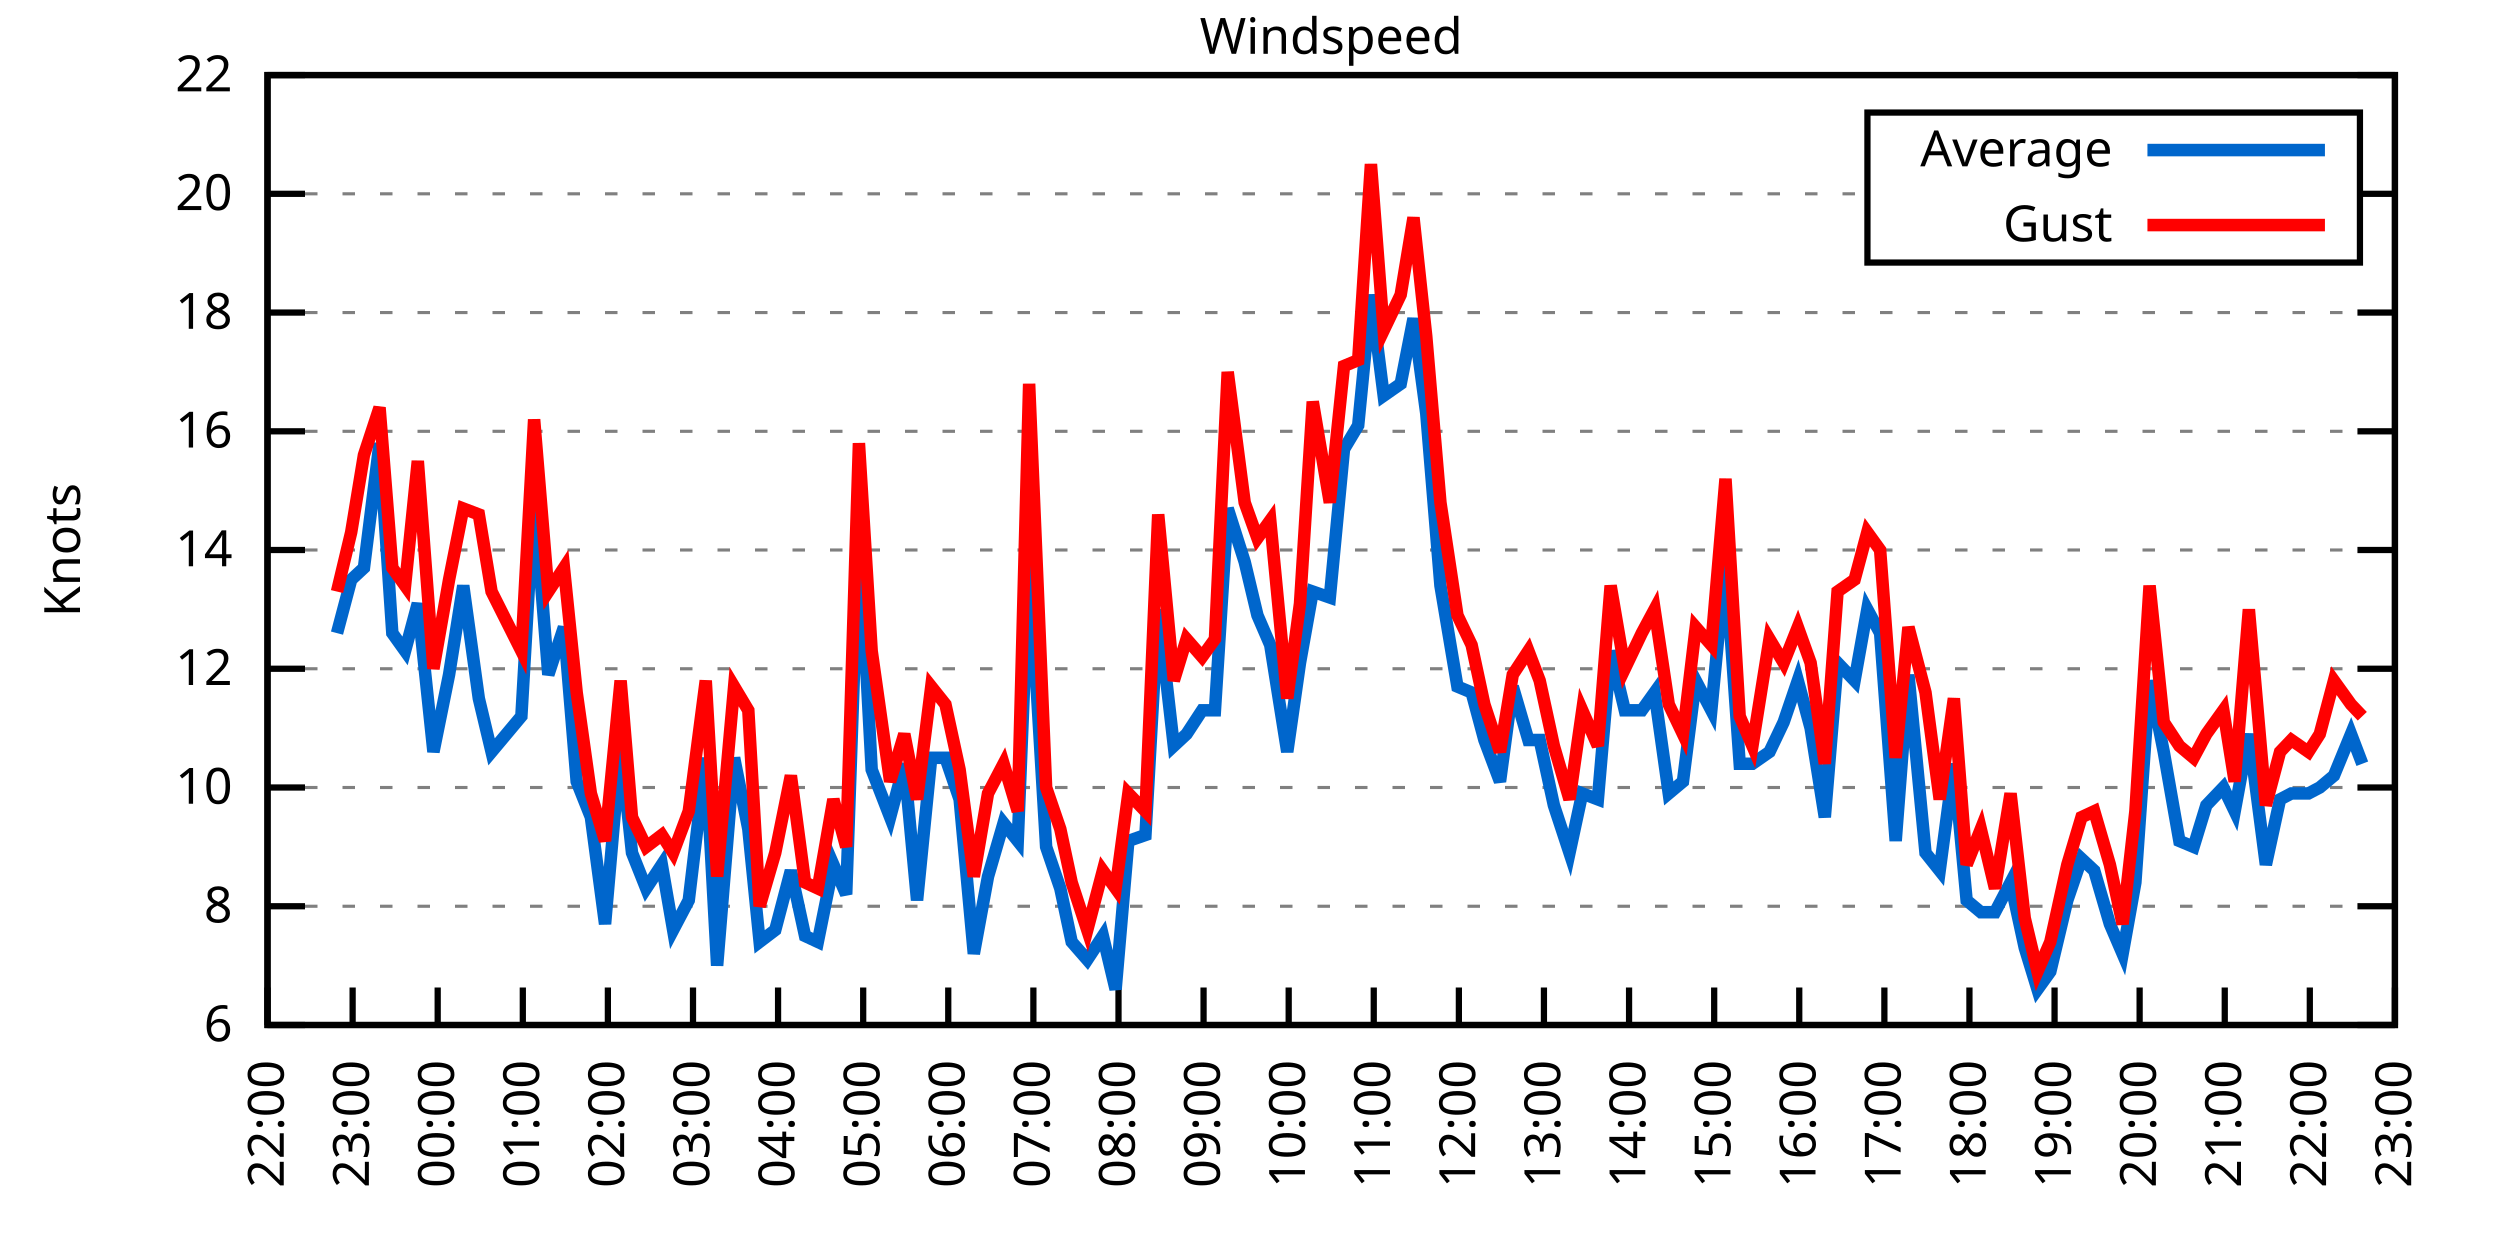
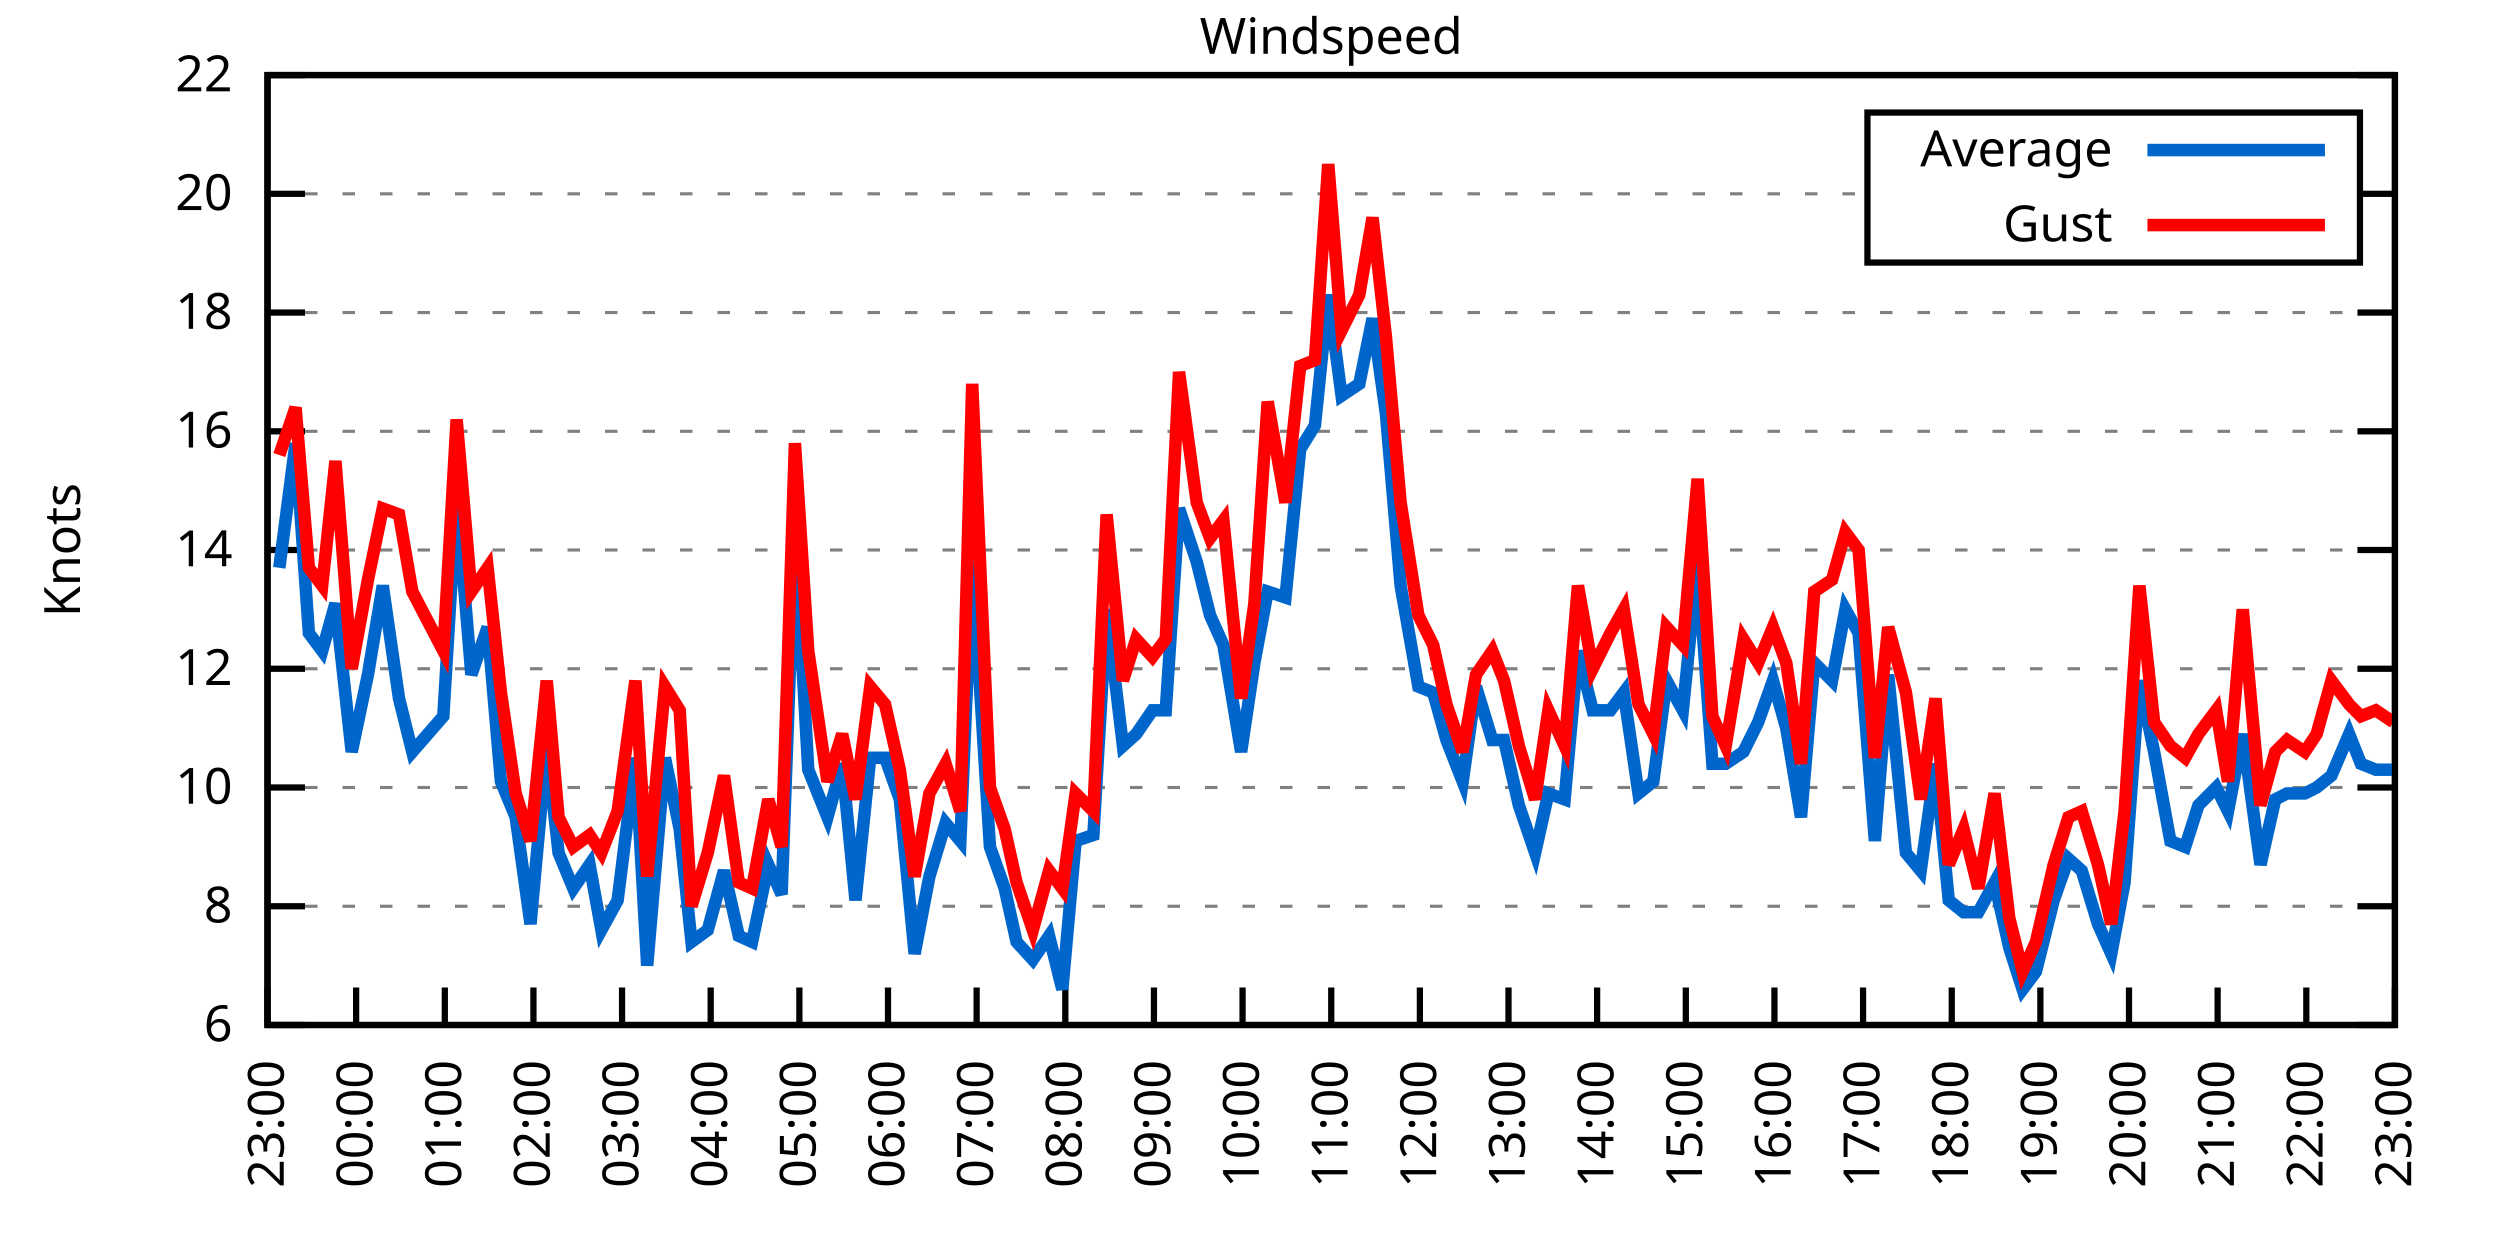
<svg xmlns="http://www.w3.org/2000/svg" xmlns:xlink="http://www.w3.org/1999/xlink" width="400" height="200" viewBox="0 0 400 200">
  <g id="gnuplot_canvas">
    <rect x="0" y="0" width="400" height="200" fill="none" />
    <defs>
      <circle id="gpDot" r="0.5" stroke-width="0.5" stroke="currentColor" />
      <path id="gpPt0" stroke-width="0.333" stroke="currentColor" d="M-1,0 h2 M0,-1 v2" />
      <path id="gpPt1" stroke-width="0.333" stroke="currentColor" d="M-1,-1 L1,1 M1,-1 L-1,1" />
      <path id="gpPt2" stroke-width="0.333" stroke="currentColor" d="M-1,0 L1,0 M0,-1 L0,1 M-1,-1 L1,1 M-1,1 L1,-1" />
      <rect id="gpPt3" stroke-width="0.333" stroke="currentColor" x="-1" y="-1" width="2" height="2" />
      <rect id="gpPt4" stroke-width="0.333" stroke="currentColor" fill="currentColor" x="-1" y="-1" width="2" height="2" />
      <circle id="gpPt5" stroke-width="0.333" stroke="currentColor" cx="0" cy="0" r="1" />
      <use xlink:href="#gpPt5" id="gpPt6" fill="currentColor" stroke="none" />
      <path id="gpPt7" stroke-width="0.333" stroke="currentColor" d="M0,-1.33 L-1.33,0.67 L1.33,0.67 z" />
      <use xlink:href="#gpPt7" id="gpPt8" fill="currentColor" stroke="none" />
      <use xlink:href="#gpPt7" id="gpPt9" stroke="currentColor" transform="rotate(180)" />
      <use xlink:href="#gpPt9" id="gpPt10" fill="currentColor" stroke="none" />
      <use xlink:href="#gpPt3" id="gpPt11" stroke="currentColor" transform="rotate(45)" />
      <use xlink:href="#gpPt11" id="gpPt12" fill="currentColor" stroke="none" />
      <path id="gpPt13" stroke-width="0.333" stroke="currentColor" d="M0,1.330 L1.265,0.411 L0.782,-1.067 L-0.782,-1.076 L-1.265,0.411 z" />
      <use xlink:href="#gpPt13" id="gpPt14" fill="currentColor" stroke="none" />
      <filter id="textbox" filterUnits="objectBoundingBox" x="0" y="0" height="1" width="1">
        <feFlood flood-color="white" flood-opacity="1" result="bgnd" />
        <feComposite in="SourceGraphic" in2="bgnd" operator="atop" />
      </filter>
      <filter id="greybox" filterUnits="objectBoundingBox" x="0" y="0" height="1" width="1">
        <feFlood flood-color="lightgrey" flood-opacity="1" result="grey" />
        <feComposite in="SourceGraphic" in2="grey" operator="atop" />
      </filter>
    </defs>
    <g fill="none" color="white" stroke="currentColor" stroke-width="1.00" stroke-linecap="butt" stroke-linejoin="miter">
</g>
    <g fill="none" color="black" stroke="currentColor" stroke-width="1.00" stroke-linecap="butt" stroke-linejoin="miter">
      <g stroke="none" shape-rendering="crispEdges">
        <polygon fill="rgb(255, 255, 255)" points="42.80,164.00 383.18,164.00 383.18,12.02 42.80,12.02 " />
      </g>
    </g>
    <g fill="none" color="black" stroke="currentColor" stroke-width="1.00" stroke-linecap="butt" stroke-linejoin="miter">
</g>
    <g fill="none" color="black" stroke="black" stroke-width="0.50" stroke-linecap="butt" stroke-linejoin="miter">
</g>
    <g fill="none" color="gray" stroke="currentColor" stroke-width="0.50" stroke-linecap="butt" stroke-linejoin="miter">
      <path stroke="gray" stroke-dasharray="2,4" class="gridline" d="M42.80,164.00 L383.19,164.00  " />
    </g>
    <g fill="none" color="gray" stroke="gray" stroke-width="1.00" stroke-linecap="butt" stroke-linejoin="miter">
</g>
    <g fill="none" color="black" stroke="currentColor" stroke-width="1.00" stroke-linecap="butt" stroke-linejoin="miter">
      <path stroke="black" d="M42.80,164.00 L48.80,164.00 M383.19,164.00 L377.19,164.00  " />
      <g transform="translate(37.20,166.60)" stroke="none" fill="black" font-family="Sans" font-size="8.00" text-anchor="end">
        <text>
          <tspan font-family="Sans"> 6</tspan>
        </text>
      </g>
    </g>
    <g fill="none" color="black" stroke="currentColor" stroke-width="1.00" stroke-linecap="butt" stroke-linejoin="miter">
</g>
    <g fill="none" color="black" stroke="black" stroke-width="0.50" stroke-linecap="butt" stroke-linejoin="miter">
</g>
    <g fill="none" color="gray" stroke="currentColor" stroke-width="0.50" stroke-linecap="butt" stroke-linejoin="miter">
      <path stroke="gray" stroke-dasharray="2,4" class="gridline" d="M42.80,145.00 L383.19,145.00  " />
    </g>
    <g fill="none" color="gray" stroke="gray" stroke-width="1.00" stroke-linecap="butt" stroke-linejoin="miter">
</g>
    <g fill="none" color="black" stroke="currentColor" stroke-width="1.00" stroke-linecap="butt" stroke-linejoin="miter">
      <path stroke="black" d="M42.80,145.00 L48.80,145.00 M383.19,145.00 L377.19,145.00  " />
      <g transform="translate(37.20,147.60)" stroke="none" fill="black" font-family="Sans" font-size="8.00" text-anchor="end">
        <text>
          <tspan font-family="Sans"> 8</tspan>
        </text>
      </g>
    </g>
    <g fill="none" color="black" stroke="currentColor" stroke-width="1.00" stroke-linecap="butt" stroke-linejoin="miter">
</g>
    <g fill="none" color="black" stroke="black" stroke-width="0.50" stroke-linecap="butt" stroke-linejoin="miter">
</g>
    <g fill="none" color="gray" stroke="currentColor" stroke-width="0.50" stroke-linecap="butt" stroke-linejoin="miter">
      <path stroke="gray" stroke-dasharray="2,4" class="gridline" d="M42.80,126.00 L383.19,126.00  " />
    </g>
    <g fill="none" color="gray" stroke="gray" stroke-width="1.00" stroke-linecap="butt" stroke-linejoin="miter">
</g>
    <g fill="none" color="black" stroke="currentColor" stroke-width="1.00" stroke-linecap="butt" stroke-linejoin="miter">
      <path stroke="black" d="M42.80,126.00 L48.80,126.00 M383.19,126.00 L377.19,126.00  " />
      <g transform="translate(37.20,128.60)" stroke="none" fill="black" font-family="Sans" font-size="8.00" text-anchor="end">
        <text>
          <tspan font-family="Sans"> 10</tspan>
        </text>
      </g>
    </g>
    <g fill="none" color="black" stroke="currentColor" stroke-width="1.00" stroke-linecap="butt" stroke-linejoin="miter">
</g>
    <g fill="none" color="black" stroke="black" stroke-width="0.50" stroke-linecap="butt" stroke-linejoin="miter">
</g>
    <g fill="none" color="gray" stroke="currentColor" stroke-width="0.50" stroke-linecap="butt" stroke-linejoin="miter">
      <path stroke="gray" stroke-dasharray="2,4" class="gridline" d="M42.80,107.00 L383.19,107.00  " />
    </g>
    <g fill="none" color="gray" stroke="gray" stroke-width="1.00" stroke-linecap="butt" stroke-linejoin="miter">
</g>
    <g fill="none" color="black" stroke="currentColor" stroke-width="1.00" stroke-linecap="butt" stroke-linejoin="miter">
      <path stroke="black" d="M42.80,107.00 L48.80,107.00 M383.19,107.00 L377.19,107.00  " />
      <g transform="translate(37.20,109.60)" stroke="none" fill="black" font-family="Sans" font-size="8.00" text-anchor="end">
        <text>
          <tspan font-family="Sans"> 12</tspan>
        </text>
      </g>
    </g>
    <g fill="none" color="black" stroke="currentColor" stroke-width="1.00" stroke-linecap="butt" stroke-linejoin="miter">
</g>
    <g fill="none" color="black" stroke="black" stroke-width="0.50" stroke-linecap="butt" stroke-linejoin="miter">
</g>
    <g fill="none" color="gray" stroke="currentColor" stroke-width="0.50" stroke-linecap="butt" stroke-linejoin="miter">
      <path stroke="gray" stroke-dasharray="2,4" class="gridline" d="M42.80,88.00 L383.19,88.00  " />
    </g>
    <g fill="none" color="gray" stroke="gray" stroke-width="1.00" stroke-linecap="butt" stroke-linejoin="miter">
</g>
    <g fill="none" color="black" stroke="currentColor" stroke-width="1.00" stroke-linecap="butt" stroke-linejoin="miter">
      <path stroke="black" d="M42.80,88.00 L48.80,88.00 M383.19,88.00 L377.19,88.00  " />
      <g transform="translate(37.20,90.60)" stroke="none" fill="black" font-family="Sans" font-size="8.00" text-anchor="end">
        <text>
          <tspan font-family="Sans"> 14</tspan>
        </text>
      </g>
    </g>
    <g fill="none" color="black" stroke="currentColor" stroke-width="1.00" stroke-linecap="butt" stroke-linejoin="miter">
</g>
    <g fill="none" color="black" stroke="black" stroke-width="0.50" stroke-linecap="butt" stroke-linejoin="miter">
</g>
    <g fill="none" color="gray" stroke="currentColor" stroke-width="0.50" stroke-linecap="butt" stroke-linejoin="miter">
      <path stroke="gray" stroke-dasharray="2,4" class="gridline" d="M42.80,69.01 L383.19,69.01  " />
    </g>
    <g fill="none" color="gray" stroke="gray" stroke-width="1.00" stroke-linecap="butt" stroke-linejoin="miter">
</g>
    <g fill="none" color="black" stroke="currentColor" stroke-width="1.00" stroke-linecap="butt" stroke-linejoin="miter">
      <path stroke="black" d="M42.80,69.01 L48.80,69.01 M383.19,69.01 L377.19,69.01  " />
      <g transform="translate(37.20,71.61)" stroke="none" fill="black" font-family="Sans" font-size="8.00" text-anchor="end">
        <text>
          <tspan font-family="Sans"> 16</tspan>
        </text>
      </g>
    </g>
    <g fill="none" color="black" stroke="currentColor" stroke-width="1.00" stroke-linecap="butt" stroke-linejoin="miter">
</g>
    <g fill="none" color="black" stroke="black" stroke-width="0.50" stroke-linecap="butt" stroke-linejoin="miter">
</g>
    <g fill="none" color="gray" stroke="currentColor" stroke-width="0.50" stroke-linecap="butt" stroke-linejoin="miter">
      <path stroke="gray" stroke-dasharray="2,4" class="gridline" d="M42.80,50.01 L383.19,50.01  " />
    </g>
    <g fill="none" color="gray" stroke="gray" stroke-width="1.00" stroke-linecap="butt" stroke-linejoin="miter">
</g>
    <g fill="none" color="black" stroke="currentColor" stroke-width="1.00" stroke-linecap="butt" stroke-linejoin="miter">
      <path stroke="black" d="M42.80,50.01 L48.80,50.01 M383.19,50.01 L377.19,50.01  " />
      <g transform="translate(37.20,52.61)" stroke="none" fill="black" font-family="Sans" font-size="8.00" text-anchor="end">
        <text>
          <tspan font-family="Sans"> 18</tspan>
        </text>
      </g>
    </g>
    <g fill="none" color="black" stroke="currentColor" stroke-width="1.00" stroke-linecap="butt" stroke-linejoin="miter">
</g>
    <g fill="none" color="black" stroke="black" stroke-width="0.50" stroke-linecap="butt" stroke-linejoin="miter">
</g>
    <g fill="none" color="gray" stroke="currentColor" stroke-width="0.50" stroke-linecap="butt" stroke-linejoin="miter">
      <path stroke="gray" stroke-dasharray="2,4" class="gridline" d="M42.80,31.01 L298.79,31.01 M377.59,31.01 L383.19,31.01  " />
    </g>
    <g fill="none" color="gray" stroke="gray" stroke-width="1.00" stroke-linecap="butt" stroke-linejoin="miter">
</g>
    <g fill="none" color="black" stroke="currentColor" stroke-width="1.00" stroke-linecap="butt" stroke-linejoin="miter">
      <path stroke="black" d="M42.80,31.01 L48.80,31.01 M383.19,31.01 L377.19,31.01  " />
      <g transform="translate(37.20,33.61)" stroke="none" fill="black" font-family="Sans" font-size="8.00" text-anchor="end">
        <text>
          <tspan font-family="Sans"> 20</tspan>
        </text>
      </g>
    </g>
    <g fill="none" color="black" stroke="currentColor" stroke-width="1.00" stroke-linecap="butt" stroke-linejoin="miter">
</g>
    <g fill="none" color="black" stroke="black" stroke-width="0.50" stroke-linecap="butt" stroke-linejoin="miter">
</g>
    <g fill="none" color="gray" stroke="currentColor" stroke-width="0.50" stroke-linecap="butt" stroke-linejoin="miter">
      <path stroke="gray" stroke-dasharray="2,4" class="gridline" d="M42.80,12.01 L383.19,12.01  " />
    </g>
    <g fill="none" color="gray" stroke="gray" stroke-width="1.00" stroke-linecap="butt" stroke-linejoin="miter">
</g>
    <g fill="none" color="black" stroke="currentColor" stroke-width="1.00" stroke-linecap="butt" stroke-linejoin="miter">
      <path stroke="black" d="M42.80,12.01 L48.80,12.01 M383.19,12.01 L377.19,12.01  " />
      <g transform="translate(37.20,14.61)" stroke="none" fill="black" font-family="Sans" font-size="8.00" text-anchor="end">
        <text>
          <tspan font-family="Sans"> 22</tspan>
        </text>
      </g>
    </g>
    <g fill="none" color="black" stroke="currentColor" stroke-width="1.00" stroke-linecap="butt" stroke-linejoin="miter">
      <path stroke="black" d="M42.80,164.00 L42.80,158.00  " />
      <g transform="translate(45.40,169.60) rotate(270.00)" stroke="none" fill="black" font-family="Sans" font-size="8.00" text-anchor="end">
        <text>
-           <tspan font-family="Sans">22:00</tspan>
-         </text>
-       </g>
-     </g>
-     <g fill="none" color="black" stroke="currentColor" stroke-width="1.00" stroke-linecap="butt" stroke-linejoin="miter">
-       <path stroke="black" d="M56.42,164.00 L56.42,158.00  " />
-       <g transform="translate(59.02,169.60) rotate(270.00)" stroke="none" fill="black" font-family="Sans" font-size="8.00" text-anchor="end">
-         <text>
          <tspan font-family="Sans">23:00</tspan>
        </text>
      </g>
    </g>
    <g fill="none" color="black" stroke="currentColor" stroke-width="1.00" stroke-linecap="butt" stroke-linejoin="miter">
-       <path stroke="black" d="M70.03,164.00 L70.03,158.00  " />
-       <g transform="translate(72.63,169.60) rotate(270.00)" stroke="none" fill="black" font-family="Sans" font-size="8.00" text-anchor="end">
+       <path stroke="black" d="M56.98,164.00 L56.98,158.00  " />
+       <g transform="translate(59.58,169.60) rotate(270.00)" stroke="none" fill="black" font-family="Sans" font-size="8.00" text-anchor="end">
        <text>
          <tspan font-family="Sans">00:00</tspan>
        </text>
      </g>
    </g>
    <g fill="none" color="black" stroke="currentColor" stroke-width="1.00" stroke-linecap="butt" stroke-linejoin="miter">
-       <path stroke="black" d="M83.65,164.00 L83.65,158.00  " />
-       <g transform="translate(86.25,169.60) rotate(270.00)" stroke="none" fill="black" font-family="Sans" font-size="8.00" text-anchor="end">
+       <path stroke="black" d="M71.17,164.00 L71.17,158.00  " />
+       <g transform="translate(73.77,169.60) rotate(270.00)" stroke="none" fill="black" font-family="Sans" font-size="8.00" text-anchor="end">
        <text>
          <tspan font-family="Sans">01:00</tspan>
        </text>
      </g>
    </g>
    <g fill="none" color="black" stroke="currentColor" stroke-width="1.00" stroke-linecap="butt" stroke-linejoin="miter">
-       <path stroke="black" d="M97.26,164.00 L97.26,158.00  " />
-       <g transform="translate(99.86,169.60) rotate(270.00)" stroke="none" fill="black" font-family="Sans" font-size="8.00" text-anchor="end">
+       <path stroke="black" d="M85.35,164.00 L85.35,158.00  " />
+       <g transform="translate(87.95,169.60) rotate(270.00)" stroke="none" fill="black" font-family="Sans" font-size="8.00" text-anchor="end">
        <text>
          <tspan font-family="Sans">02:00</tspan>
        </text>
      </g>
    </g>
    <g fill="none" color="black" stroke="currentColor" stroke-width="1.00" stroke-linecap="butt" stroke-linejoin="miter">
-       <path stroke="black" d="M110.88,164.00 L110.88,158.00  " />
-       <g transform="translate(113.48,169.60) rotate(270.00)" stroke="none" fill="black" font-family="Sans" font-size="8.00" text-anchor="end">
+       <path stroke="black" d="M99.53,164.00 L99.53,158.00  " />
+       <g transform="translate(102.13,169.60) rotate(270.00)" stroke="none" fill="black" font-family="Sans" font-size="8.00" text-anchor="end">
        <text>
          <tspan font-family="Sans">03:00</tspan>
        </text>
      </g>
    </g>
    <g fill="none" color="black" stroke="currentColor" stroke-width="1.00" stroke-linecap="butt" stroke-linejoin="miter">
-       <path stroke="black" d="M124.49,164.00 L124.49,158.00  " />
-       <g transform="translate(127.09,169.60) rotate(270.00)" stroke="none" fill="black" font-family="Sans" font-size="8.00" text-anchor="end">
+       <path stroke="black" d="M113.71,164.00 L113.71,158.00  " />
+       <g transform="translate(116.31,169.60) rotate(270.00)" stroke="none" fill="black" font-family="Sans" font-size="8.00" text-anchor="end">
        <text>
          <tspan font-family="Sans">04:00</tspan>
        </text>
      </g>
    </g>
    <g fill="none" color="black" stroke="currentColor" stroke-width="1.00" stroke-linecap="butt" stroke-linejoin="miter">
-       <path stroke="black" d="M138.11,164.00 L138.11,158.00  " />
-       <g transform="translate(140.71,169.60) rotate(270.00)" stroke="none" fill="black" font-family="Sans" font-size="8.00" text-anchor="end">
+       <path stroke="black" d="M127.90,164.00 L127.90,158.00  " />
+       <g transform="translate(130.50,169.60) rotate(270.00)" stroke="none" fill="black" font-family="Sans" font-size="8.00" text-anchor="end">
        <text>
          <tspan font-family="Sans">05:00</tspan>
        </text>
      </g>
    </g>
    <g fill="none" color="black" stroke="currentColor" stroke-width="1.00" stroke-linecap="butt" stroke-linejoin="miter">
-       <path stroke="black" d="M151.72,164.00 L151.72,158.00  " />
-       <g transform="translate(154.32,169.60) rotate(270.00)" stroke="none" fill="black" font-family="Sans" font-size="8.00" text-anchor="end">
+       <path stroke="black" d="M142.08,164.00 L142.08,158.00  " />
+       <g transform="translate(144.68,169.60) rotate(270.00)" stroke="none" fill="black" font-family="Sans" font-size="8.00" text-anchor="end">
        <text>
          <tspan font-family="Sans">06:00</tspan>
        </text>
      </g>
    </g>
    <g fill="none" color="black" stroke="currentColor" stroke-width="1.00" stroke-linecap="butt" stroke-linejoin="miter">
-       <path stroke="black" d="M165.34,164.00 L165.34,158.00  " />
-       <g transform="translate(167.94,169.60) rotate(270.00)" stroke="none" fill="black" font-family="Sans" font-size="8.00" text-anchor="end">
+       <path stroke="black" d="M156.26,164.00 L156.26,158.00  " />
+       <g transform="translate(158.86,169.60) rotate(270.00)" stroke="none" fill="black" font-family="Sans" font-size="8.00" text-anchor="end">
        <text>
          <tspan font-family="Sans">07:00</tspan>
        </text>
      </g>
    </g>
    <g fill="none" color="black" stroke="currentColor" stroke-width="1.00" stroke-linecap="butt" stroke-linejoin="miter">
-       <path stroke="black" d="M178.96,164.00 L178.96,158.00  " />
-       <g transform="translate(181.56,169.60) rotate(270.00)" stroke="none" fill="black" font-family="Sans" font-size="8.00" text-anchor="end">
+       <path stroke="black" d="M170.45,164.00 L170.45,158.00  " />
+       <g transform="translate(173.05,169.60) rotate(270.00)" stroke="none" fill="black" font-family="Sans" font-size="8.00" text-anchor="end">
        <text>
          <tspan font-family="Sans">08:00</tspan>
        </text>
      </g>
    </g>
    <g fill="none" color="black" stroke="currentColor" stroke-width="1.00" stroke-linecap="butt" stroke-linejoin="miter">
-       <path stroke="black" d="M192.57,164.00 L192.57,158.00  " />
-       <g transform="translate(195.17,169.60) rotate(270.00)" stroke="none" fill="black" font-family="Sans" font-size="8.00" text-anchor="end">
+       <path stroke="black" d="M184.63,164.00 L184.63,158.00  " />
+       <g transform="translate(187.23,169.60) rotate(270.00)" stroke="none" fill="black" font-family="Sans" font-size="8.00" text-anchor="end">
        <text>
          <tspan font-family="Sans">09:00</tspan>
        </text>
      </g>
    </g>
    <g fill="none" color="black" stroke="currentColor" stroke-width="1.00" stroke-linecap="butt" stroke-linejoin="miter">
-       <path stroke="black" d="M206.19,164.00 L206.19,158.00  " />
-       <g transform="translate(208.79,169.60) rotate(270.00)" stroke="none" fill="black" font-family="Sans" font-size="8.00" text-anchor="end">
+       <path stroke="black" d="M198.81,164.00 L198.81,158.00  " />
+       <g transform="translate(201.41,169.60) rotate(270.00)" stroke="none" fill="black" font-family="Sans" font-size="8.00" text-anchor="end">
        <text>
          <tspan font-family="Sans">10:00</tspan>
        </text>
      </g>
    </g>
    <g fill="none" color="black" stroke="currentColor" stroke-width="1.00" stroke-linecap="butt" stroke-linejoin="miter">
-       <path stroke="black" d="M219.80,164.00 L219.80,158.00  " />
-       <g transform="translate(222.40,169.60) rotate(270.00)" stroke="none" fill="black" font-family="Sans" font-size="8.00" text-anchor="end">
+       <path stroke="black" d="M213.00,164.00 L213.00,158.00  " />
+       <g transform="translate(215.60,169.60) rotate(270.00)" stroke="none" fill="black" font-family="Sans" font-size="8.00" text-anchor="end">
        <text>
          <tspan font-family="Sans">11:00</tspan>
        </text>
      </g>
    </g>
    <g fill="none" color="black" stroke="currentColor" stroke-width="1.00" stroke-linecap="butt" stroke-linejoin="miter">
-       <path stroke="black" d="M233.42,164.00 L233.42,158.00  " />
-       <g transform="translate(236.02,169.60) rotate(270.00)" stroke="none" fill="black" font-family="Sans" font-size="8.00" text-anchor="end">
+       <path stroke="black" d="M227.18,164.00 L227.18,158.00  " />
+       <g transform="translate(229.78,169.60) rotate(270.00)" stroke="none" fill="black" font-family="Sans" font-size="8.00" text-anchor="end">
        <text>
          <tspan font-family="Sans">12:00</tspan>
        </text>
      </g>
    </g>
    <g fill="none" color="black" stroke="currentColor" stroke-width="1.00" stroke-linecap="butt" stroke-linejoin="miter">
-       <path stroke="black" d="M247.03,164.00 L247.03,158.00  " />
-       <g transform="translate(249.63,169.60) rotate(270.00)" stroke="none" fill="black" font-family="Sans" font-size="8.00" text-anchor="end">
+       <path stroke="black" d="M241.36,164.00 L241.36,158.00  " />
+       <g transform="translate(243.96,169.60) rotate(270.00)" stroke="none" fill="black" font-family="Sans" font-size="8.00" text-anchor="end">
        <text>
          <tspan font-family="Sans">13:00</tspan>
        </text>
      </g>
    </g>
    <g fill="none" color="black" stroke="currentColor" stroke-width="1.00" stroke-linecap="butt" stroke-linejoin="miter">
-       <path stroke="black" d="M260.65,164.00 L260.65,158.00  " />
-       <g transform="translate(263.25,169.60) rotate(270.00)" stroke="none" fill="black" font-family="Sans" font-size="8.00" text-anchor="end">
+       <path stroke="black" d="M255.54,164.00 L255.54,158.00  " />
+       <g transform="translate(258.14,169.60) rotate(270.00)" stroke="none" fill="black" font-family="Sans" font-size="8.00" text-anchor="end">
        <text>
          <tspan font-family="Sans">14:00</tspan>
        </text>
      </g>
    </g>
    <g fill="none" color="black" stroke="currentColor" stroke-width="1.00" stroke-linecap="butt" stroke-linejoin="miter">
-       <path stroke="black" d="M274.27,164.00 L274.27,158.00  " />
-       <g transform="translate(276.87,169.60) rotate(270.00)" stroke="none" fill="black" font-family="Sans" font-size="8.00" text-anchor="end">
+       <path stroke="black" d="M269.73,164.00 L269.73,158.00  " />
+       <g transform="translate(272.33,169.60) rotate(270.00)" stroke="none" fill="black" font-family="Sans" font-size="8.00" text-anchor="end">
        <text>
          <tspan font-family="Sans">15:00</tspan>
        </text>
      </g>
    </g>
    <g fill="none" color="black" stroke="currentColor" stroke-width="1.00" stroke-linecap="butt" stroke-linejoin="miter">
-       <path stroke="black" d="M287.88,164.00 L287.88,158.00  " />
-       <g transform="translate(290.48,169.60) rotate(270.00)" stroke="none" fill="black" font-family="Sans" font-size="8.00" text-anchor="end">
+       <path stroke="black" d="M283.91,164.00 L283.91,158.00  " />
+       <g transform="translate(286.51,169.60) rotate(270.00)" stroke="none" fill="black" font-family="Sans" font-size="8.00" text-anchor="end">
        <text>
          <tspan font-family="Sans">16:00</tspan>
        </text>
      </g>
    </g>
    <g fill="none" color="black" stroke="currentColor" stroke-width="1.00" stroke-linecap="butt" stroke-linejoin="miter">
-       <path stroke="black" d="M301.50,164.00 L301.50,158.00  " />
-       <g transform="translate(304.10,169.60) rotate(270.00)" stroke="none" fill="black" font-family="Sans" font-size="8.00" text-anchor="end">
+       <path stroke="black" d="M298.09,164.00 L298.09,158.00  " />
+       <g transform="translate(300.69,169.60) rotate(270.00)" stroke="none" fill="black" font-family="Sans" font-size="8.00" text-anchor="end">
        <text>
          <tspan font-family="Sans">17:00</tspan>
        </text>
      </g>
    </g>
    <g fill="none" color="black" stroke="currentColor" stroke-width="1.00" stroke-linecap="butt" stroke-linejoin="miter">
-       <path stroke="black" d="M315.11,164.00 L315.11,158.00  " />
-       <g transform="translate(317.71,169.60) rotate(270.00)" stroke="none" fill="black" font-family="Sans" font-size="8.00" text-anchor="end">
+       <path stroke="black" d="M312.28,164.00 L312.28,158.00  " />
+       <g transform="translate(314.88,169.60) rotate(270.00)" stroke="none" fill="black" font-family="Sans" font-size="8.00" text-anchor="end">
        <text>
          <tspan font-family="Sans">18:00</tspan>
        </text>
      </g>
    </g>
    <g fill="none" color="black" stroke="currentColor" stroke-width="1.00" stroke-linecap="butt" stroke-linejoin="miter">
-       <path stroke="black" d="M328.73,164.00 L328.73,158.00  " />
-       <g transform="translate(331.33,169.60) rotate(270.00)" stroke="none" fill="black" font-family="Sans" font-size="8.00" text-anchor="end">
+       <path stroke="black" d="M326.46,164.00 L326.46,158.00  " />
+       <g transform="translate(329.06,169.60) rotate(270.00)" stroke="none" fill="black" font-family="Sans" font-size="8.00" text-anchor="end">
        <text>
          <tspan font-family="Sans">19:00</tspan>
        </text>
      </g>
    </g>
    <g fill="none" color="black" stroke="currentColor" stroke-width="1.00" stroke-linecap="butt" stroke-linejoin="miter">
-       <path stroke="black" d="M342.34,164.00 L342.34,158.00  " />
-       <g transform="translate(344.94,169.60) rotate(270.00)" stroke="none" fill="black" font-family="Sans" font-size="8.00" text-anchor="end">
+       <path stroke="black" d="M340.64,164.00 L340.64,158.00  " />
+       <g transform="translate(343.24,169.60) rotate(270.00)" stroke="none" fill="black" font-family="Sans" font-size="8.00" text-anchor="end">
        <text>
          <tspan font-family="Sans">20:00</tspan>
        </text>
      </g>
    </g>
    <g fill="none" color="black" stroke="currentColor" stroke-width="1.00" stroke-linecap="butt" stroke-linejoin="miter">
-       <path stroke="black" d="M355.96,164.00 L355.96,158.00  " />
-       <g transform="translate(358.56,169.60) rotate(270.00)" stroke="none" fill="black" font-family="Sans" font-size="8.00" text-anchor="end">
+       <path stroke="black" d="M354.82,164.00 L354.82,158.00  " />
+       <g transform="translate(357.42,169.60) rotate(270.00)" stroke="none" fill="black" font-family="Sans" font-size="8.00" text-anchor="end">
        <text>
          <tspan font-family="Sans">21:00</tspan>
        </text>
      </g>
    </g>
    <g fill="none" color="black" stroke="currentColor" stroke-width="1.00" stroke-linecap="butt" stroke-linejoin="miter">
-       <path stroke="black" d="M369.57,164.00 L369.57,158.00  " />
-       <g transform="translate(372.17,169.60) rotate(270.00)" stroke="none" fill="black" font-family="Sans" font-size="8.00" text-anchor="end">
+       <path stroke="black" d="M369.01,164.00 L369.01,158.00  " />
+       <g transform="translate(371.61,169.60) rotate(270.00)" stroke="none" fill="black" font-family="Sans" font-size="8.00" text-anchor="end">
        <text>
          <tspan font-family="Sans">22:00</tspan>
        </text>
      </g>
    </g>
    <g fill="none" color="black" stroke="currentColor" stroke-width="1.00" stroke-linecap="butt" stroke-linejoin="miter">
      <path stroke="black" d="M383.19,164.00 L383.19,158.00  " />
      <g transform="translate(385.79,169.60) rotate(270.00)" stroke="none" fill="black" font-family="Sans" font-size="8.00" text-anchor="end">
        <text>
          <tspan font-family="Sans">23:00</tspan>
        </text>
      </g>
    </g>
    <g fill="none" color="black" stroke="currentColor" stroke-width="1.00" stroke-linecap="butt" stroke-linejoin="miter">
</g>
    <g fill="none" color="black" stroke="currentColor" stroke-width="1.00" stroke-linecap="butt" stroke-linejoin="miter">
      <path stroke="black" d="M42.80,12.01 L42.80,164.00 L383.19,164.00 L383.19,12.01 L42.80,12.01 Z  " />
    </g>
    <g fill="none" color="black" stroke="currentColor" stroke-width="1.00" stroke-linecap="butt" stroke-linejoin="miter">
</g>
    <g fill="none" color="black" stroke="currentColor" stroke-width="1.00" stroke-linecap="butt" stroke-linejoin="miter">
      <path stroke="black" d="M298.79,42.01 L298.79,18.01 L377.59,18.01 L377.59,42.01 L298.79,42.01 Z  " />
    </g>
    <g id="Windspeed_plot_1">
      <g fill="none" color="white" stroke="black" stroke-width="2.00" stroke-linecap="butt" stroke-linejoin="miter">
</g>
      <g fill="none" color="black" stroke="currentColor" stroke-width="2.00" stroke-linecap="butt" stroke-linejoin="miter">
        <g transform="translate(337.99,26.61)" stroke="none" fill="black" font-family="Sans" font-size="8.00" text-anchor="end">
          <text>
            <tspan font-family="Sans">Average</tspan>
          </text>
        </g>
      </g>
      <g fill="none" color="black" stroke="currentColor" stroke-width="2.00" stroke-linecap="butt" stroke-linejoin="miter">
-         <path stroke="rgb(  0, 102, 204)" d="M343.59,24.01 L371.99,24.01 M53.92,101.30 L56.19,92.75 L58.23,90.85 L60.73,70.91 L62.77,101.30 L64.81,104.15   L66.85,96.55 L69.35,120.30 L71.85,107.95 L74.12,93.70 L76.61,111.75 L78.65,120.30 L83.42,114.60 L85.46,79.46   L87.73,107.95 L90.23,100.35 L92.27,125.05 L94.54,130.75 L96.81,147.85 L99.30,119.35 L101.12,136.45 L103.39,142.15   L105.89,138.35 L107.70,148.80 L110.20,144.05 L112.92,121.25 L114.74,154.50 L117.46,121.25 L119.73,132.65 L121.54,150.70   L124.04,148.80 L126.54,139.30 L128.81,149.75 L130.85,150.70 L133.34,138.35 L135.39,143.10 L137.43,85.16 L139.47,123.15   L142.42,130.75 L144.69,122.20 L146.73,144.05 L149.00,121.25 L151.27,121.25 L153.54,127.90 L155.81,152.60 L158.08,140.25   L160.57,131.70 L162.84,134.55 L164.66,89.90 L167.38,135.50 L169.65,142.15 L171.47,150.70 L173.96,153.55 L176.46,149.75   L178.50,158.30 L180.54,134.55 L183.27,133.60 L185.31,97.50 L187.81,119.35 L189.85,117.45 L192.34,113.65 L194.39,113.65   L196.43,81.36 L199.15,89.90 L201.19,98.45 L203.24,103.20 L205.96,120.30 L208.00,106.05 L210.04,94.65 L212.77,95.60   L215.04,71.86 L217.31,68.06 L219.35,47.16 L221.39,63.31 L224.11,61.41 L226.16,50.96 L228.20,66.16 L230.47,93.70   L233.19,109.85 L235.46,110.80 L237.50,118.40 L240.00,125.05 L242.04,109.85 L244.54,118.40 L246.35,118.40 L248.62,128.85   L251.12,136.45 L253.16,126.95 L255.66,127.90 L257.70,104.15 L259.97,113.65 L262.69,113.65 L264.73,110.80 L267.00,126.95   L269.27,125.05 L271.32,108.90 L273.81,113.65 L276.08,89.90 L278.35,122.20 L280.39,122.20 L283.12,120.30 L285.38,115.55   L287.65,108.90 L289.70,116.50 L291.97,130.75 L294.01,106.05 L296.73,108.90 L298.77,97.50 L300.82,101.30 L303.31,134.55   L305.35,107.95 L308.08,136.45 L310.35,139.30 L312.62,122.20 L314.66,144.05 L316.93,145.95 L319.20,145.95 L321.69,141.20   L323.96,151.65 L326.00,158.30 L328.05,155.45 L330.77,144.05 L333.04,137.40 L335.08,139.30 L337.58,147.85 L339.62,152.60   L341.66,141.20 L343.93,108.90 L346.20,120.30 L348.70,134.55 L350.97,135.50 L353.01,128.85 L355.73,126.00 L357.55,129.80   L359.82,117.45 L362.54,138.35 L364.81,127.90 L366.62,126.95 L369.35,126.95 L371.16,126.00 L373.43,124.10 L376.16,117.45   L377.97,122.20  " />
+         <path stroke="rgb(  0, 102, 204)" d="M343.59,24.01 L371.99,24.01 M44.69,90.85 L47.29,70.91 L49.42,101.30 L51.55,104.15 L53.67,96.55 L56.27,120.30   L58.87,107.95 L61.24,93.70 L63.84,111.75 L65.97,120.30 L70.93,114.60 L73.06,79.46 L75.42,107.95 L78.02,100.35   L80.15,125.05 L82.51,130.75 L84.88,147.85 L87.48,119.35 L89.37,136.45 L91.73,142.15 L94.33,138.35 L96.22,148.80   L98.82,144.05 L101.66,121.25 L103.55,154.50 L106.39,121.25 L108.75,132.65 L110.64,150.70 L113.24,148.80 L115.84,139.30   L118.21,149.75 L120.33,150.70 L122.93,138.35 L125.06,143.10 L127.19,85.16 L129.32,123.15 L132.39,130.75 L134.75,122.20   L136.88,144.05 L139.24,121.25 L141.61,121.25 L143.97,127.90 L146.34,152.60 L148.70,140.25 L151.30,131.70 L153.66,134.55   L155.55,89.90 L158.39,135.50 L160.75,142.15 L162.65,150.70 L165.25,153.55 L167.85,149.75 L169.97,158.30 L172.10,134.55   L174.94,133.60 L177.06,97.50 L179.67,119.35 L181.79,117.45 L184.39,113.65 L186.52,113.65 L188.65,81.36 L191.48,89.90   L193.61,98.45 L195.74,103.20 L198.58,120.30 L200.70,106.05 L202.83,94.65 L205.67,95.60 L208.03,71.86 L210.39,68.06   L212.52,47.16 L214.65,63.31 L217.49,61.41 L219.61,50.96 L221.74,66.16 L224.10,93.70 L226.94,109.85 L229.31,110.80   L231.43,118.40 L234.03,125.05 L236.16,109.85 L238.76,118.40 L240.65,118.40 L243.02,128.85 L245.62,136.45 L247.74,126.95   L250.34,127.90 L252.47,104.15 L254.83,113.65 L257.67,113.65 L259.80,110.80 L262.16,126.95 L264.53,125.05 L266.65,108.90   L269.25,113.65 L271.62,89.90 L273.98,122.20 L276.11,122.20 L278.95,120.30 L281.31,115.55 L283.67,108.90 L285.80,116.50   L288.16,130.75 L290.29,106.05 L293.13,108.90 L295.26,97.50 L297.38,101.30 L299.98,134.55 L302.11,107.95 L304.95,136.45   L307.31,139.30 L309.68,122.20 L311.80,144.05 L314.17,145.95 L316.53,145.95 L319.13,141.20 L321.49,151.65 L323.62,158.30   L325.75,155.45 L328.59,144.05 L330.95,137.40 L333.08,139.30 L335.68,147.85 L337.80,152.60 L339.93,141.20 L342.30,108.90   L344.66,120.30 L347.26,134.55 L349.62,135.50 L351.75,128.85 L354.59,126.00 L356.48,129.80 L358.84,117.45 L361.68,138.35   L364.04,127.90 L365.93,126.95 L368.77,126.95 L370.66,126.00 L373.03,124.10 L375.86,117.45 L377.75,122.20 L380.12,123.15   L382.95,123.15  " />
      </g>
    </g>
    <g id="Windspeed_plot_2">
      <g fill="none" color="black" stroke="currentColor" stroke-width="2.00" stroke-linecap="butt" stroke-linejoin="miter">
        <g transform="translate(337.99,38.61)" stroke="none" fill="black" font-family="Sans" font-size="8.00" text-anchor="end">
          <text>
            <tspan font-family="Sans">Gust</tspan>
          </text>
        </g>
      </g>
      <g fill="none" color="black" stroke="currentColor" stroke-width="2.00" stroke-linecap="butt" stroke-linejoin="miter">
-         <path stroke="rgb(255,   0,   0)" d="M343.59,36.01 L371.99,36.01 M53.92,94.65 L56.19,85.16 L58.23,72.81 L60.73,65.21 L62.77,90.85 L64.81,93.70   L66.85,73.76 L69.35,107.00 L71.85,92.75 L74.12,81.36 L76.61,82.31 L78.65,94.65 L83.42,104.15 L85.46,67.11   L87.73,94.65 L90.23,90.85 L92.27,110.80 L94.54,126.95 L96.81,134.55 L99.30,108.90 L101.12,130.75 L103.39,135.50   L105.89,133.60 L107.70,136.45 L110.20,129.80 L112.92,108.90 L114.74,140.25 L117.46,109.85 L119.73,113.65 L121.54,145.00   L124.04,136.45 L126.54,124.10 L128.81,141.20 L130.85,142.15 L133.34,127.90 L135.39,135.50 L137.43,70.91 L139.47,104.15   L142.42,125.05 L144.69,117.45 L146.73,127.90 L149.00,109.85 L151.27,112.70 L153.54,123.15 L155.81,140.25 L158.08,126.95   L160.57,122.20 L162.84,129.80 L164.66,61.41 L167.38,126.00 L169.65,132.65 L171.47,141.20 L173.96,148.80 L176.46,139.30   L178.50,142.15 L180.54,126.95 L183.27,129.80 L185.31,82.31 L187.81,108.90 L189.85,102.25 L192.34,105.10 L194.39,102.25   L196.43,59.51 L199.15,80.41 L201.19,86.11 L203.24,83.26 L205.96,111.75 L208.00,96.55 L210.04,64.26 L212.77,80.41   L215.04,58.56 L217.31,57.61 L219.35,26.26 L221.39,52.86 L224.11,47.16 L226.16,34.81 L228.20,53.81 L230.47,80.41   L233.19,98.45 L235.46,103.20 L237.50,112.70 L240.00,120.30 L242.04,107.95 L244.54,104.15 L246.35,108.90 L248.62,119.35   L251.12,127.90 L253.16,113.65 L255.66,119.35 L257.70,93.70 L259.97,107.00 L262.69,101.30 L264.73,97.50 L267.00,112.70   L269.27,117.45 L271.32,100.35 L273.81,103.20 L276.08,76.61 L278.35,114.60 L280.39,119.35 L283.12,102.25 L285.38,106.05   L287.65,100.35 L289.70,106.05 L291.97,122.20 L294.01,94.65 L296.73,92.75 L298.77,85.16 L300.82,88.00 L303.31,121.25   L305.35,100.35 L308.08,110.80 L310.35,127.90 L312.62,111.75 L314.66,138.35 L316.93,132.65 L319.20,142.15 L321.69,126.95   L323.96,146.90 L326.00,155.45 L328.05,150.70 L330.77,138.35 L333.04,130.75 L335.08,129.80 L337.58,138.35 L339.62,147.85   L341.66,129.80 L343.93,93.70 L346.20,115.55 L348.70,119.35 L350.97,121.25 L353.01,117.45 L355.73,113.65 L357.55,125.05   L359.82,97.50 L362.54,128.85 L364.81,120.30 L366.62,118.40 L369.35,120.30 L371.16,117.45 L373.43,108.90 L376.16,112.70   L377.97,114.60  " />
+         <path stroke="rgb(255,   0,   0)" d="M343.59,36.01 L371.99,36.01 M44.69,72.81 L47.29,65.21 L49.42,90.85 L51.55,93.70 L53.67,73.76 L56.27,107.00   L58.87,92.75 L61.24,81.36 L63.84,82.31 L65.97,94.65 L70.93,104.15 L73.06,67.11 L75.42,94.65 L78.02,90.85   L80.15,110.80 L82.51,126.95 L84.88,134.55 L87.48,108.90 L89.37,130.75 L91.73,135.50 L94.33,133.60 L96.22,136.45   L98.82,129.80 L101.66,108.90 L103.55,140.25 L106.39,109.85 L108.75,113.65 L110.64,145.00 L113.24,136.45 L115.84,124.10   L118.21,141.20 L120.33,142.15 L122.93,127.90 L125.06,135.50 L127.19,70.91 L129.32,104.15 L132.39,125.05 L134.75,117.45   L136.88,127.90 L139.24,109.85 L141.61,112.70 L143.97,123.15 L146.34,140.25 L148.70,126.95 L151.30,122.20 L153.66,129.80   L155.55,61.41 L158.39,126.00 L160.75,132.65 L162.65,141.20 L165.25,148.80 L167.85,139.30 L169.97,142.15 L172.10,126.95   L174.94,129.80 L177.06,82.31 L179.67,108.90 L181.79,102.25 L184.39,105.10 L186.52,102.25 L188.65,59.51 L191.48,80.41   L193.61,86.11 L195.74,83.26 L198.58,111.75 L200.70,96.55 L202.83,64.26 L205.67,80.41 L208.03,58.56 L210.39,57.61   L212.52,26.26 L214.65,52.86 L217.49,47.16 L219.61,34.81 L221.74,53.81 L224.10,80.41 L226.94,98.45 L229.31,103.20   L231.43,112.70 L234.03,120.30 L236.16,107.95 L238.76,104.15 L240.65,108.90 L243.02,119.35 L245.62,127.90 L247.74,113.65   L250.34,119.35 L252.47,93.70 L254.83,107.00 L257.67,101.30 L259.80,97.50 L262.16,112.70 L264.53,117.45 L266.65,100.35   L269.25,103.20 L271.62,76.61 L273.98,114.60 L276.11,119.35 L278.95,102.25 L281.31,106.05 L283.67,100.35 L285.80,106.05   L288.16,122.20 L290.29,94.65 L293.13,92.75 L295.26,85.16 L297.38,88.00 L299.98,121.25 L302.11,100.35 L304.95,110.80   L307.31,127.90 L309.68,111.75 L311.80,138.35 L314.17,132.65 L316.53,142.15 L319.13,126.95 L321.49,146.90 L323.62,155.45   L325.75,150.70 L328.59,138.35 L330.95,130.75 L333.08,129.80 L335.68,138.35 L337.80,147.85 L339.93,129.80 L342.30,93.70   L344.66,115.55 L347.26,119.35 L349.62,121.25 L351.75,117.45 L354.59,113.65 L356.48,125.05 L358.84,97.50 L361.68,128.85   L364.04,120.30 L365.93,118.40 L368.77,120.30 L370.66,117.45 L373.03,108.90 L375.86,112.70 L377.75,114.60 L380.12,113.65   L382.95,115.55  " />
      </g>
    </g>
    <g fill="none" color="black" stroke="currentColor" stroke-width="2.00" stroke-linecap="butt" stroke-linejoin="miter">
</g>
    <g fill="none" color="black" stroke="black" stroke-width="1.00" stroke-linecap="butt" stroke-linejoin="miter">
</g>
    <g fill="none" color="black" stroke="currentColor" stroke-width="1.00" stroke-linecap="butt" stroke-linejoin="miter">
      <path stroke="black" d="M42.80,12.01 L42.80,164.00 L383.19,164.00 L383.19,12.01 L42.80,12.01 Z  " />
      <g transform="translate(12.80,88.01) rotate(270.00)" stroke="none" fill="black" font-family="Sans" font-size="8.00" text-anchor="middle">
        <text>
          <tspan font-family="Sans">Knots</tspan>
        </text>
      </g>
    </g>
    <g fill="none" color="black" stroke="currentColor" stroke-width="1.00" stroke-linecap="butt" stroke-linejoin="miter">
</g>
    <g fill="none" color="black" stroke="currentColor" stroke-width="1.00" stroke-linecap="butt" stroke-linejoin="miter">
      <g transform="translate(212.99,8.61)" stroke="none" fill="black" font-family="Sans" font-size="8.00" text-anchor="middle">
        <text>
          <tspan font-family="Sans">Windspeed</tspan>
        </text>
      </g>
    </g>
    <g fill="none" color="black" stroke="currentColor" stroke-width="1.00" stroke-linecap="butt" stroke-linejoin="miter">
</g>
  </g>
</svg>
